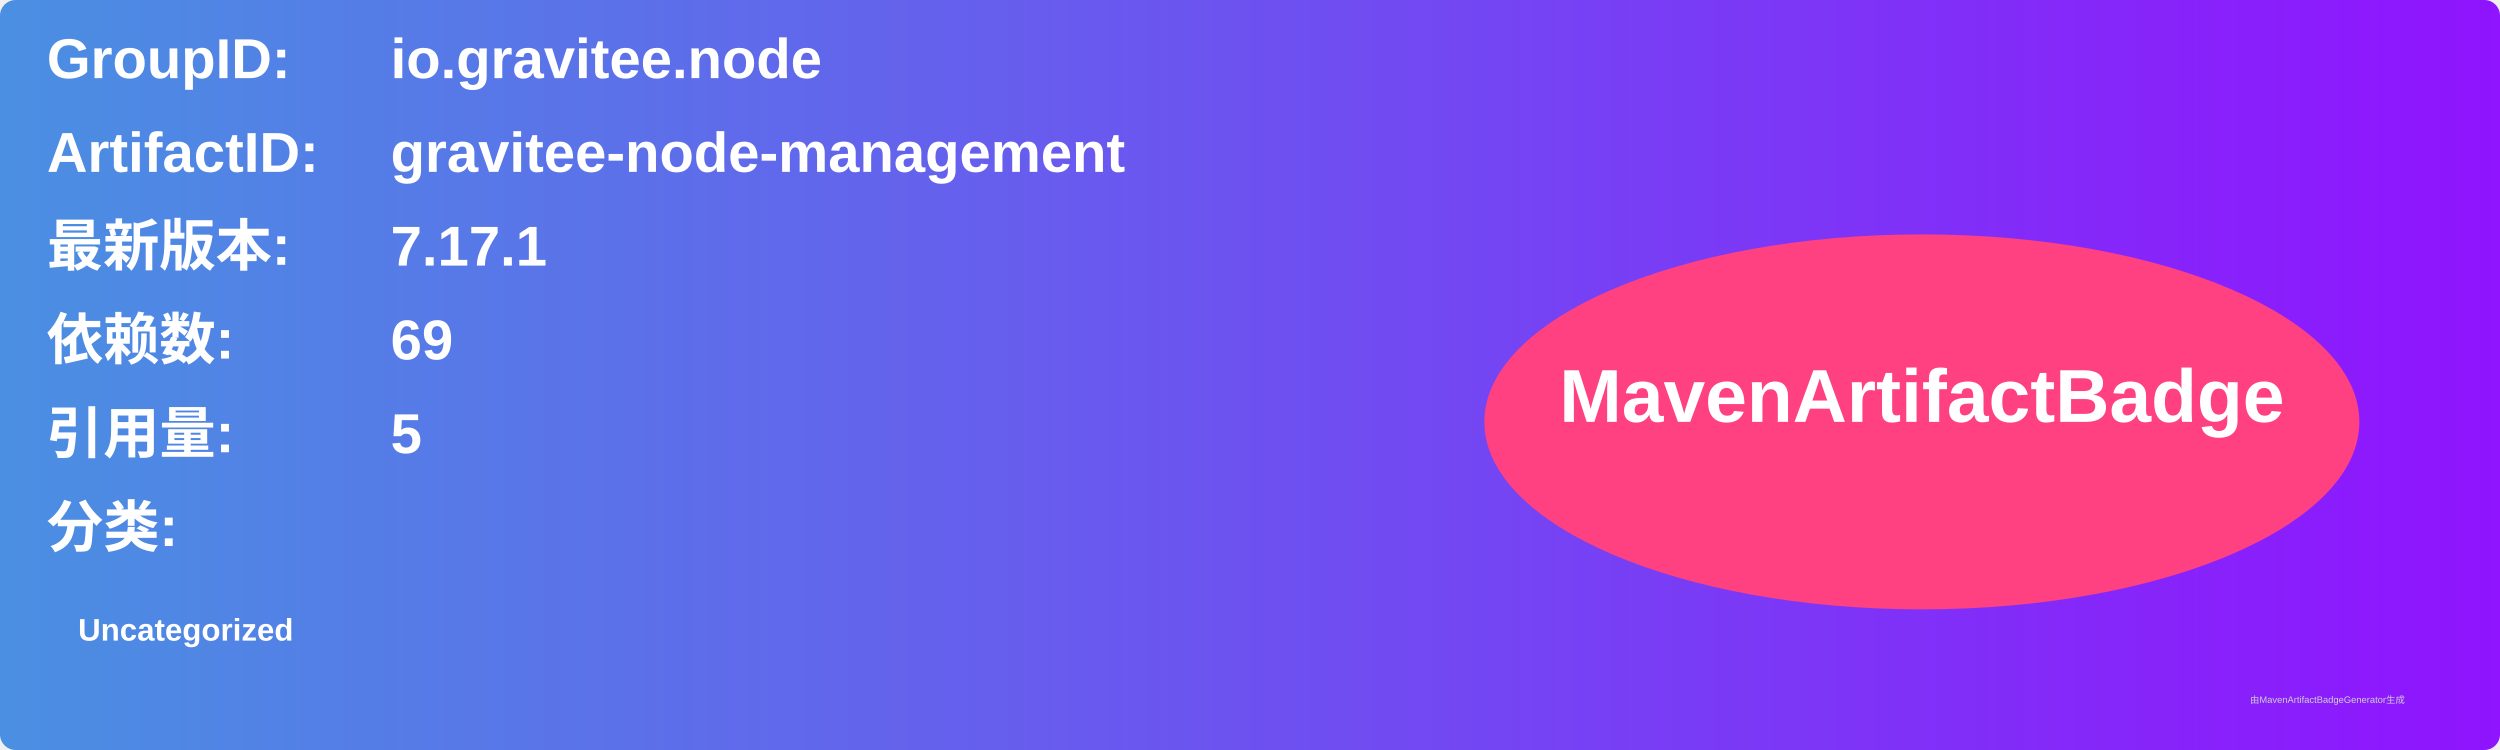
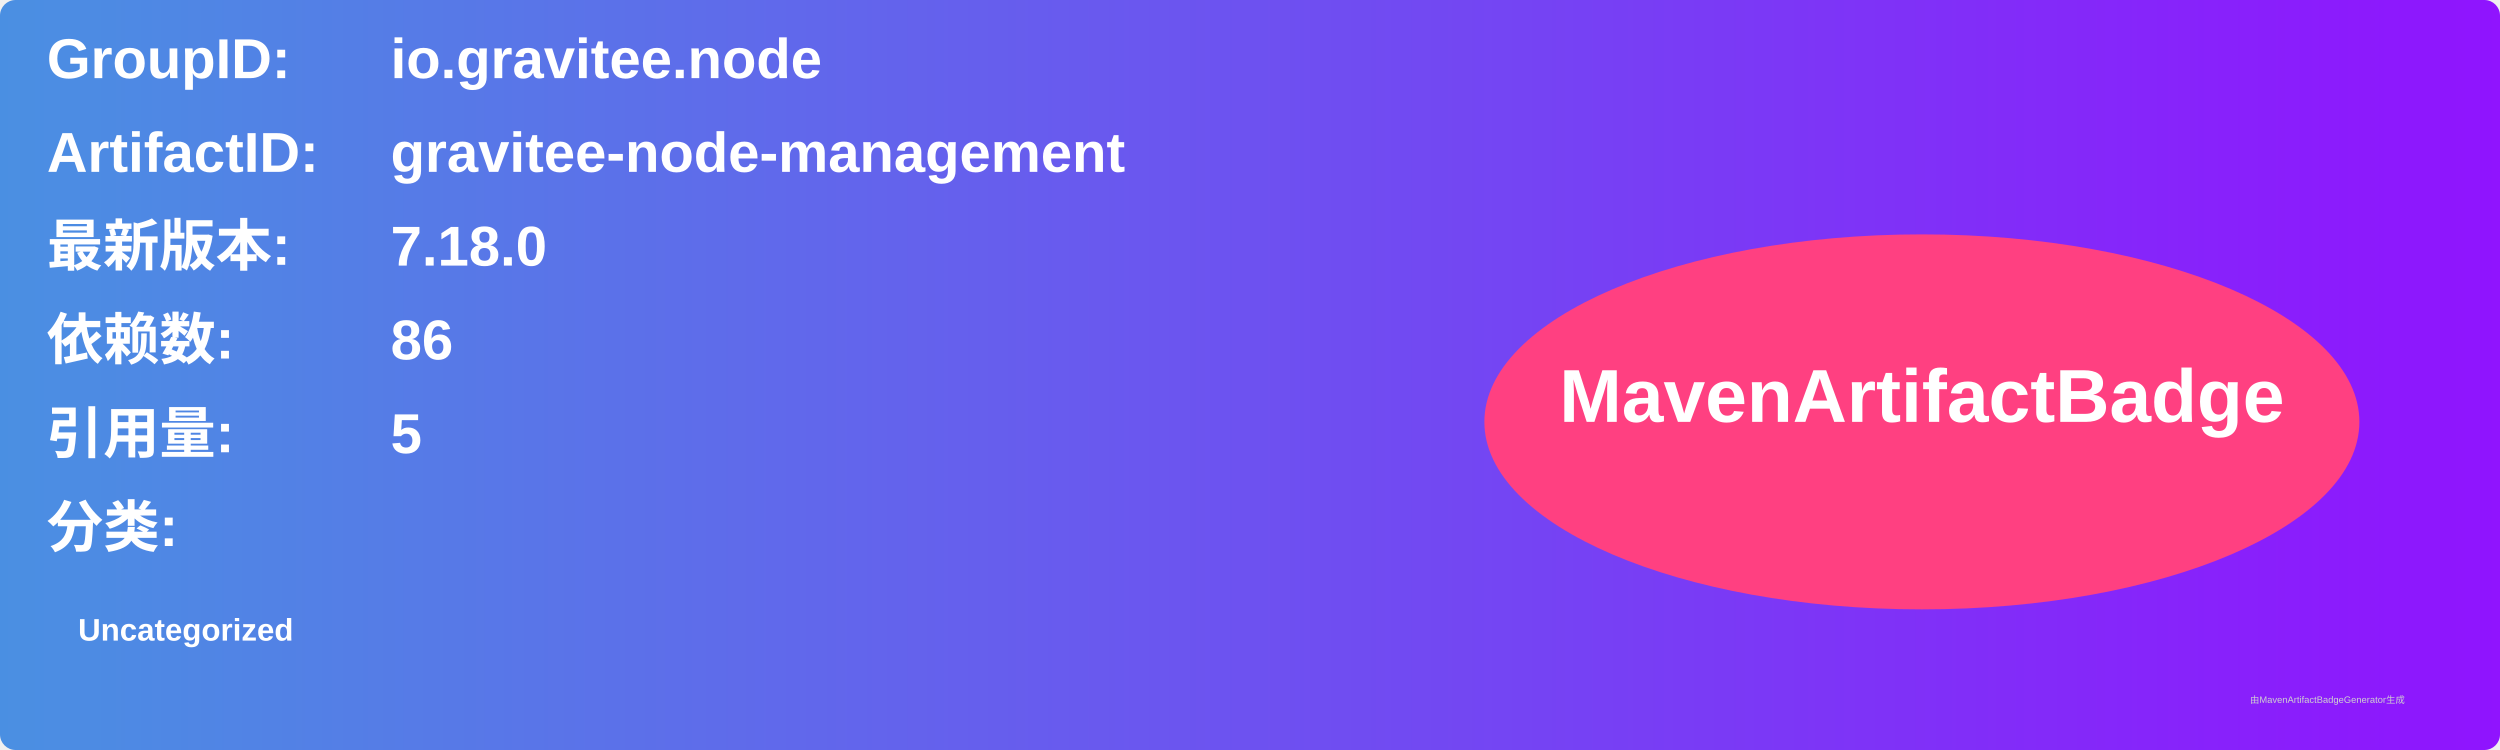
<svg xmlns="http://www.w3.org/2000/svg" width="800" height="240" viewBox="0 0 800 240">
  <linearGradient id="grad" x1="0%" y1="0%" x2="100%" y2="0%">
    <stop offset="0%" stop-color="#4a90e2" />
    <stop offset="100%" stop-color="#9013fe" />
  </linearGradient>
  <rect width="100%" height="100%" rx="5" ry="5" fill="url(#grad)" />
  <g transform="translate(15, 15)">
    <text x="0" y="10" font-family="Arial" font-size="18" fill="white" font-weight="bold" width="260">GroupID:</text>
    <text x="110" y="10" font-family="Arial" font-size="18" fill="white" font-weight="bold" width="460">io.gravitee.node</text>
    <text x="0" y="40" font-family="Arial" font-size="18" fill="white" font-weight="bold" width="260">ArtifactID:</text>
    <text x="110" y="40" font-family="Arial" font-size="18" fill="white" font-weight="bold" width="460">gravitee-node-management</text>
    <text x="0" y="70" font-family="Arial" font-size="18" fill="white" font-weight="bold">最新版本:</text>
    <text x="110" y="70" font-family="Arial" font-size="18" fill="white" font-weight="bold">
-       <tspan font-weight="bold">7.17.1</tspan>
+       <tspan font-weight="bold">7.18.0</tspan>
    </text>
    <text x="0" y="100" font-family="Arial" font-size="18" fill="white" font-weight="bold">依赖数: </text>
    <text x="110" y="100" font-family="Arial" font-size="18" fill="white">
-       <tspan font-weight="bold">69</tspan>
+       <tspan font-weight="bold">86</tspan>
    </text>
    <text x="0" y="130" font-family="Arial" font-size="18" fill="white" font-weight="bold">引用量: </text>
    <text x="110" y="130" font-family="Arial" font-size="18" fill="white">
      <tspan font-weight="bold">5</tspan>
    </text>
    <text x="0" y="160" font-family="Arial" font-size="18" fill="white" font-weight="bold">分类:</text>
    <text x="10" y="190" font-family="Arial" font-size="10" fill="white">
      <tspan font-weight="bold">Uncategorized</tspan>
    </text>
    <ellipse cx="600" cy="120" rx="140" ry="60" fill="#ff4081" />
    <text x="600" y="120" text-anchor="middle" font-family="Arial" font-size="24" fill="white" font-weight="bold">MavenArtifactBadge</text>
  </g>
  <text x="720" y="225" font-family="Arial" font-size="3" fill="#d0d0d0">由MavenArtifactBadgeGenerator生成</text>
</svg>
